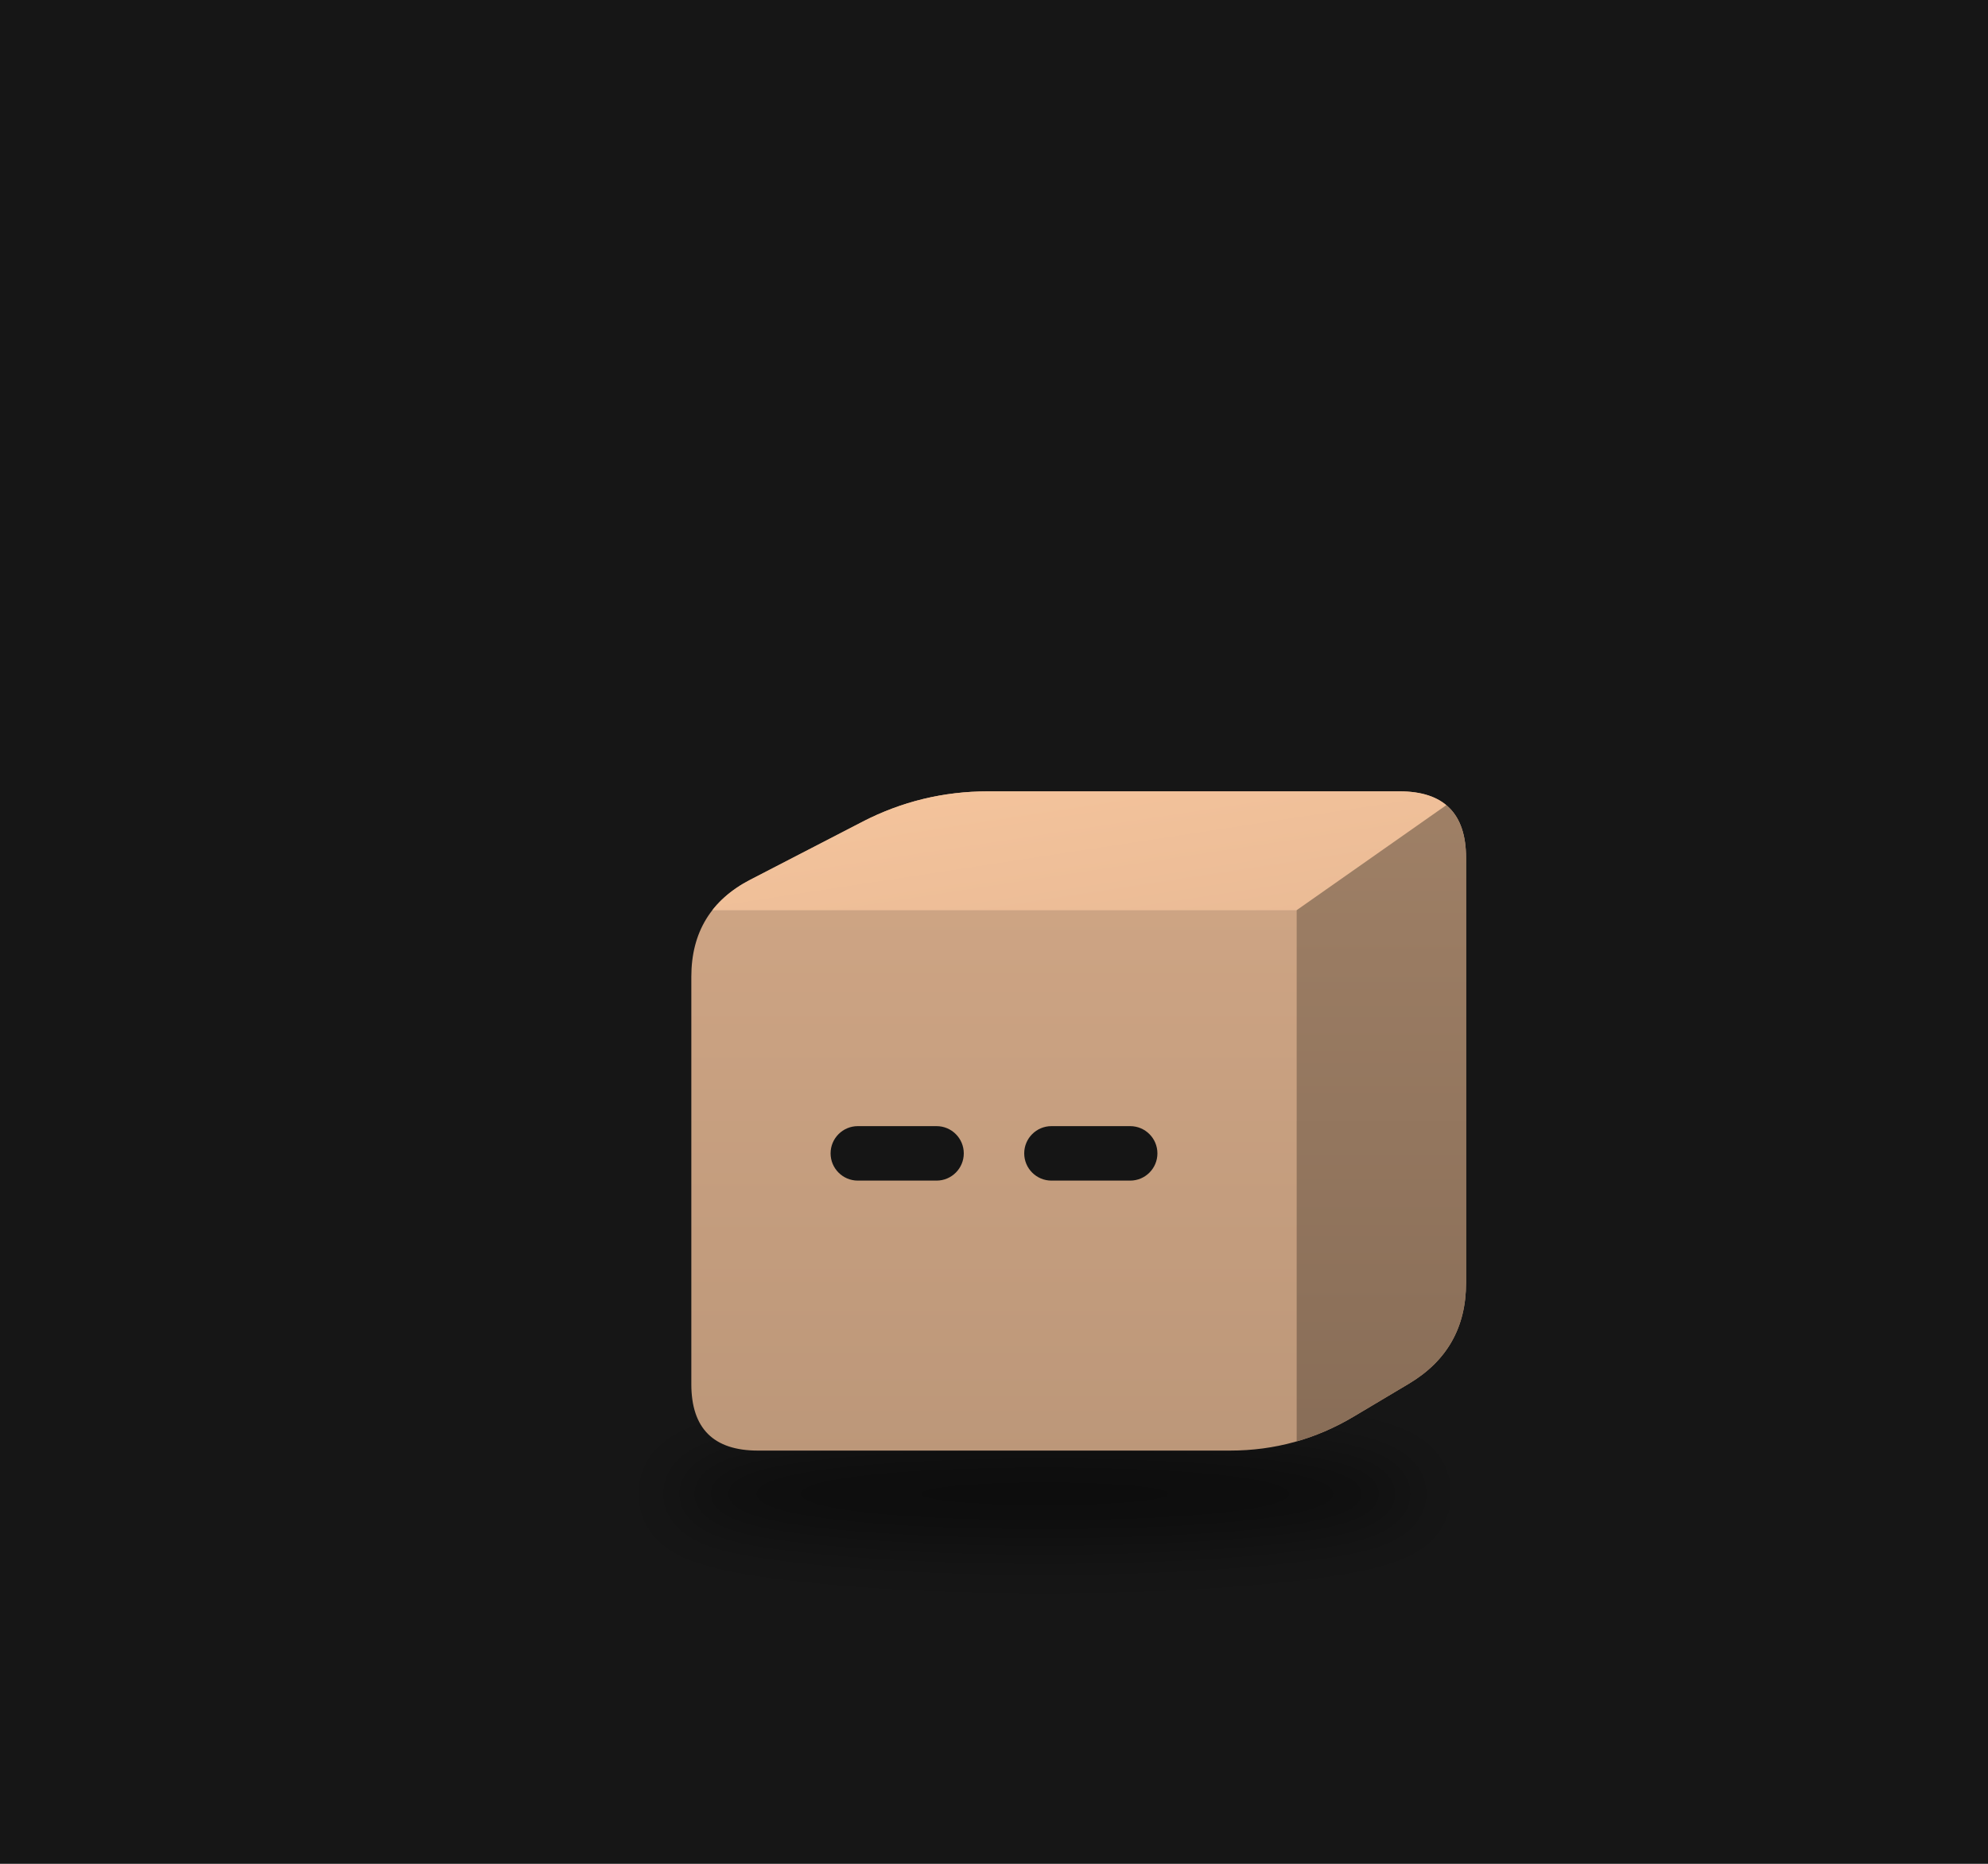
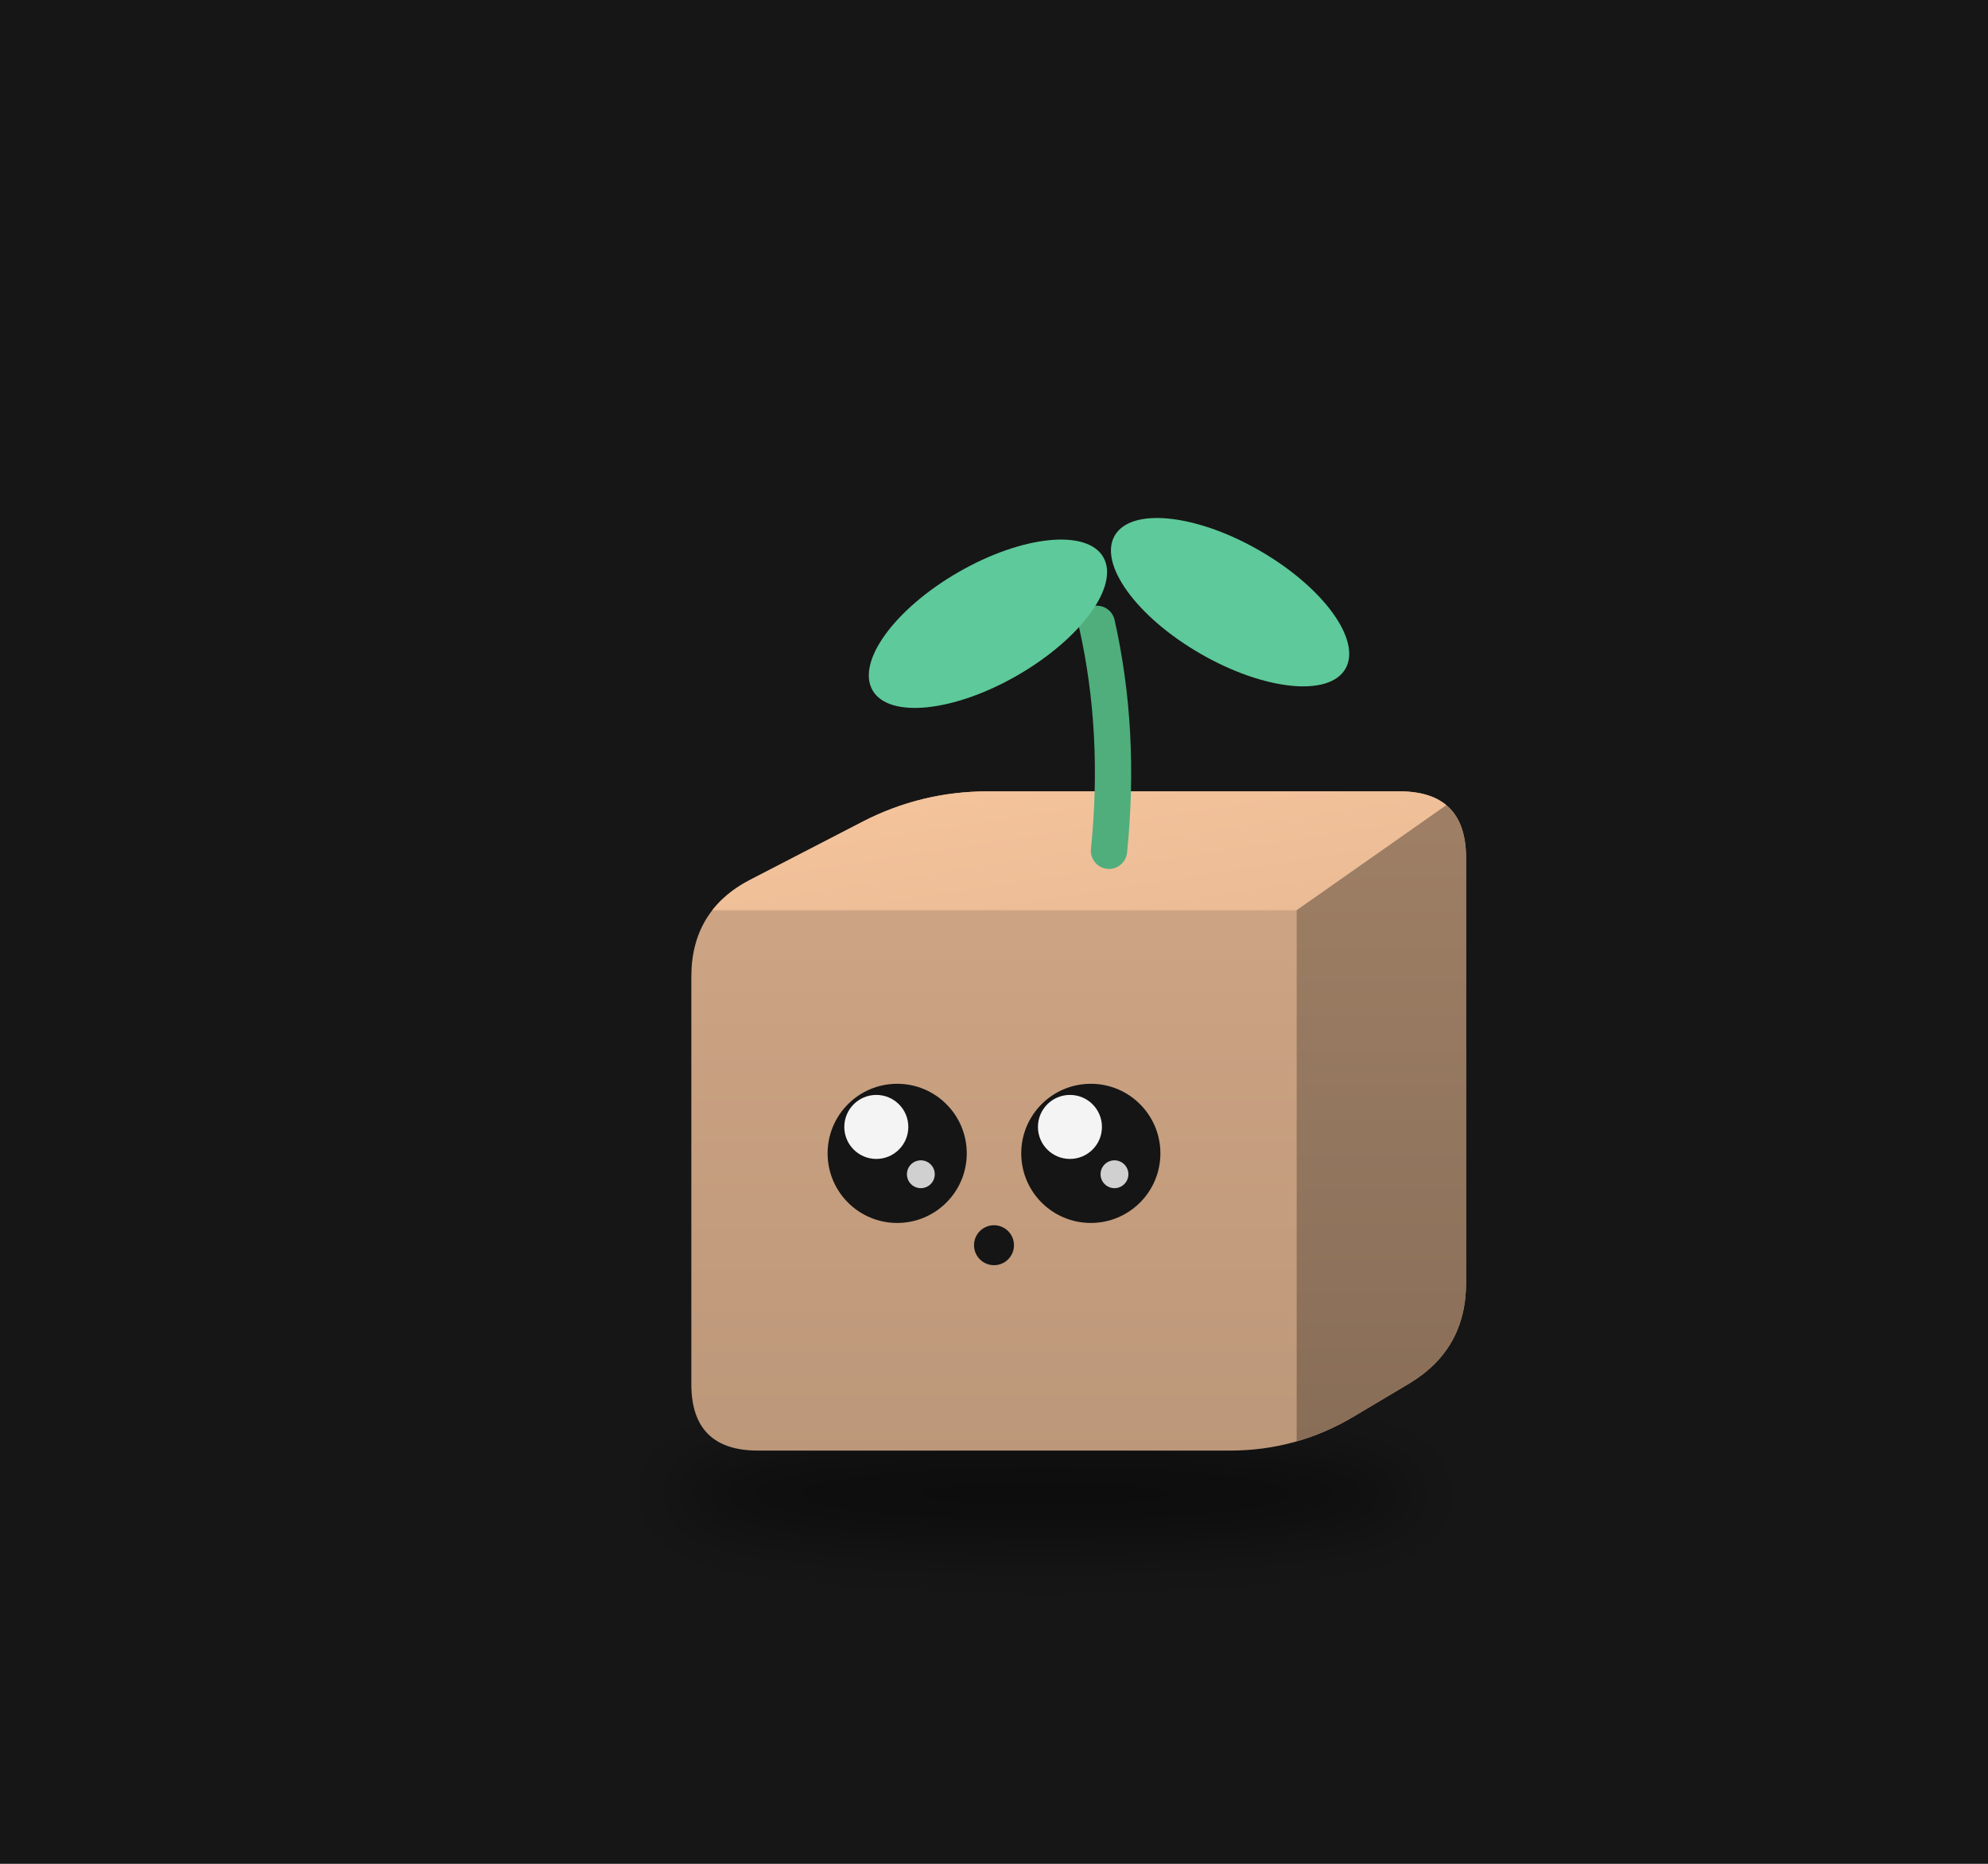
<svg xmlns="http://www.w3.org/2000/svg" viewBox="0 0 320 300" width="320" height="300">
  <rect width="320" height="300" fill="#161616" />
  <defs>
    <filter id="sh82" x="-30%" y="-80%" width="160%" height="260%">
      <feGaussianBlur stdDeviation="3.26" />
    </filter>
    <clipPath id="clip83">
      <path d="M-23.75,27.18 Q-30.45,27.18 -30.45,20.49 L-30.45,-20.49 Q-30.45,-27.18 -24.50,-30.26 L-13.26,-36.07 Q-7.31,-39.14 -0.61,-39.14 L40.80,-39.14 Q47.49,-39.14 47.49,-32.45 L47.49,10.32 Q47.49,17.02 41.74,20.45 L36.20,23.75 Q30.45,27.18 23.75,27.18 Z" />
    </clipPath>
    <linearGradient id="gt84" x1="0" y1="0" x2="1" y2="1">
      <stop offset="0" stop-color="#f6c59d" />
      <stop offset="1" stop-color="#e9ba95" />
    </linearGradient>
    <linearGradient id="gs85" x1="0" y1="0" x2="0" y2="1">
      <stop offset="0" stop-color="#9f8066" />
      <stop offset="1" stop-color="#886d57" />
    </linearGradient>
    <linearGradient id="gf86" x1="0" y1="0" x2="0" y2="1">
      <stop offset="0" stop-color="#d1a786" />
      <stop offset="1" stop-color="#bc9779" />
    </linearGradient>
  </defs>
  <g transform="translate(160,190) scale(1.6)">
    <ellipse cx="5.11" cy="31.53" rx="37.75" ry="4.89" fill="#000" opacity="0.45" filter="url(#sh82)" />
    <g transform="translate(0.00,0.00)">
      <animateTransform attributeName="transform" type="translate" values="-2.40 0;2.40 0;-2.40 0" dur="1.72s" begin="-0.21s" calcMode="spline" keySplines="0.42 0 0.58 1;0.42 0 0.58 1" additive="sum" repeatCount="indefinite" />
      <g clip-path="url(#clip83)">
        <rect x="-31.445" y="-40.144" width="79.94" height="68.327" fill="url(#gf86)" />
        <polygon points="-30.45,-27.18 30.45,-27.18 47.49,-39.14 -7.31,-39.14" fill="url(#gt84)" />
        <polygon points="30.45,-27.18 47.49,-39.14 47.49,17.02 30.45,27.18" fill="url(#gs85)" />
      </g>
-       <rect x="-16.44" y="-5.46" width="13.40" height="5.48" rx="2.74" fill="#151515" />
-       <rect x="3.04" y="-5.46" width="13.40" height="5.48" rx="2.74" fill="#151515" />
+       <circle cx="-9.74" cy="-2.72" r="7.00" fill="#151515" />
+       <circle cx="-11.84" cy="-5.38" r="3.22" fill="#ffffff" opacity="0.95" />
+       <circle cx="-7.36" cy="-0.62" r="1.40" fill="#ffffff" opacity="0.8" />
+       <circle cx="9.74" cy="-2.72" r="7.00" fill="#151515" />
+       <circle cx="7.64" cy="-5.38" r="3.22" fill="#ffffff" opacity="0.95" />
+       <circle cx="12.12" cy="-0.62" r="1.40" fill="#ffffff" opacity="0.8" />
+       <circle cx="0.00" cy="6.52" r="2.01" fill="#151515" />
+       <path d="M11.57,-33.16 q1.22,-11.96 -1.22,-22.83" stroke="#4fae7c" stroke-width="3.65" fill="none" stroke-linecap="round" />
+       <ellipse cx="-0.61" cy="-56.00" rx="13.40" ry="5.98" fill="#5ec99a" transform="rotate(-30 -0.61 -56.00)" />
+       <ellipse cx="23.75" cy="-58.17" rx="13.40" ry="5.98" fill="#5ec99a" transform="rotate(30 23.75 -58.17)" />
    </g>
  </g>
</svg>
